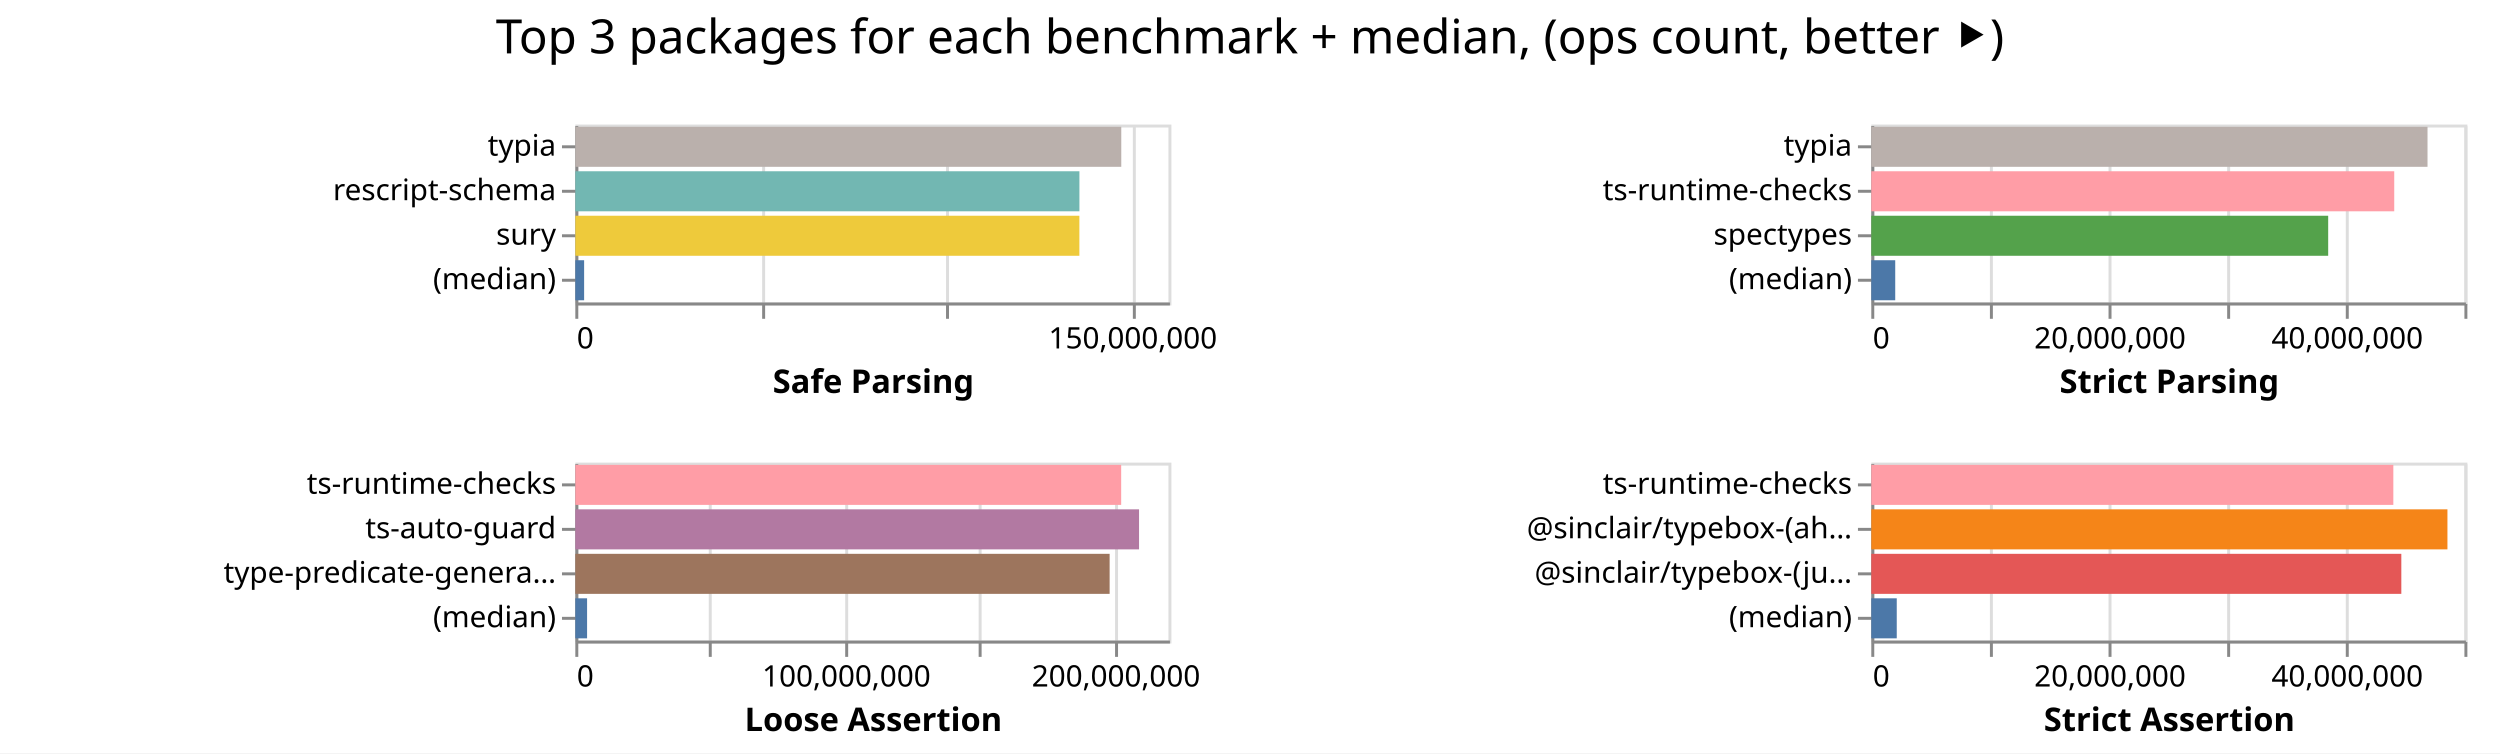
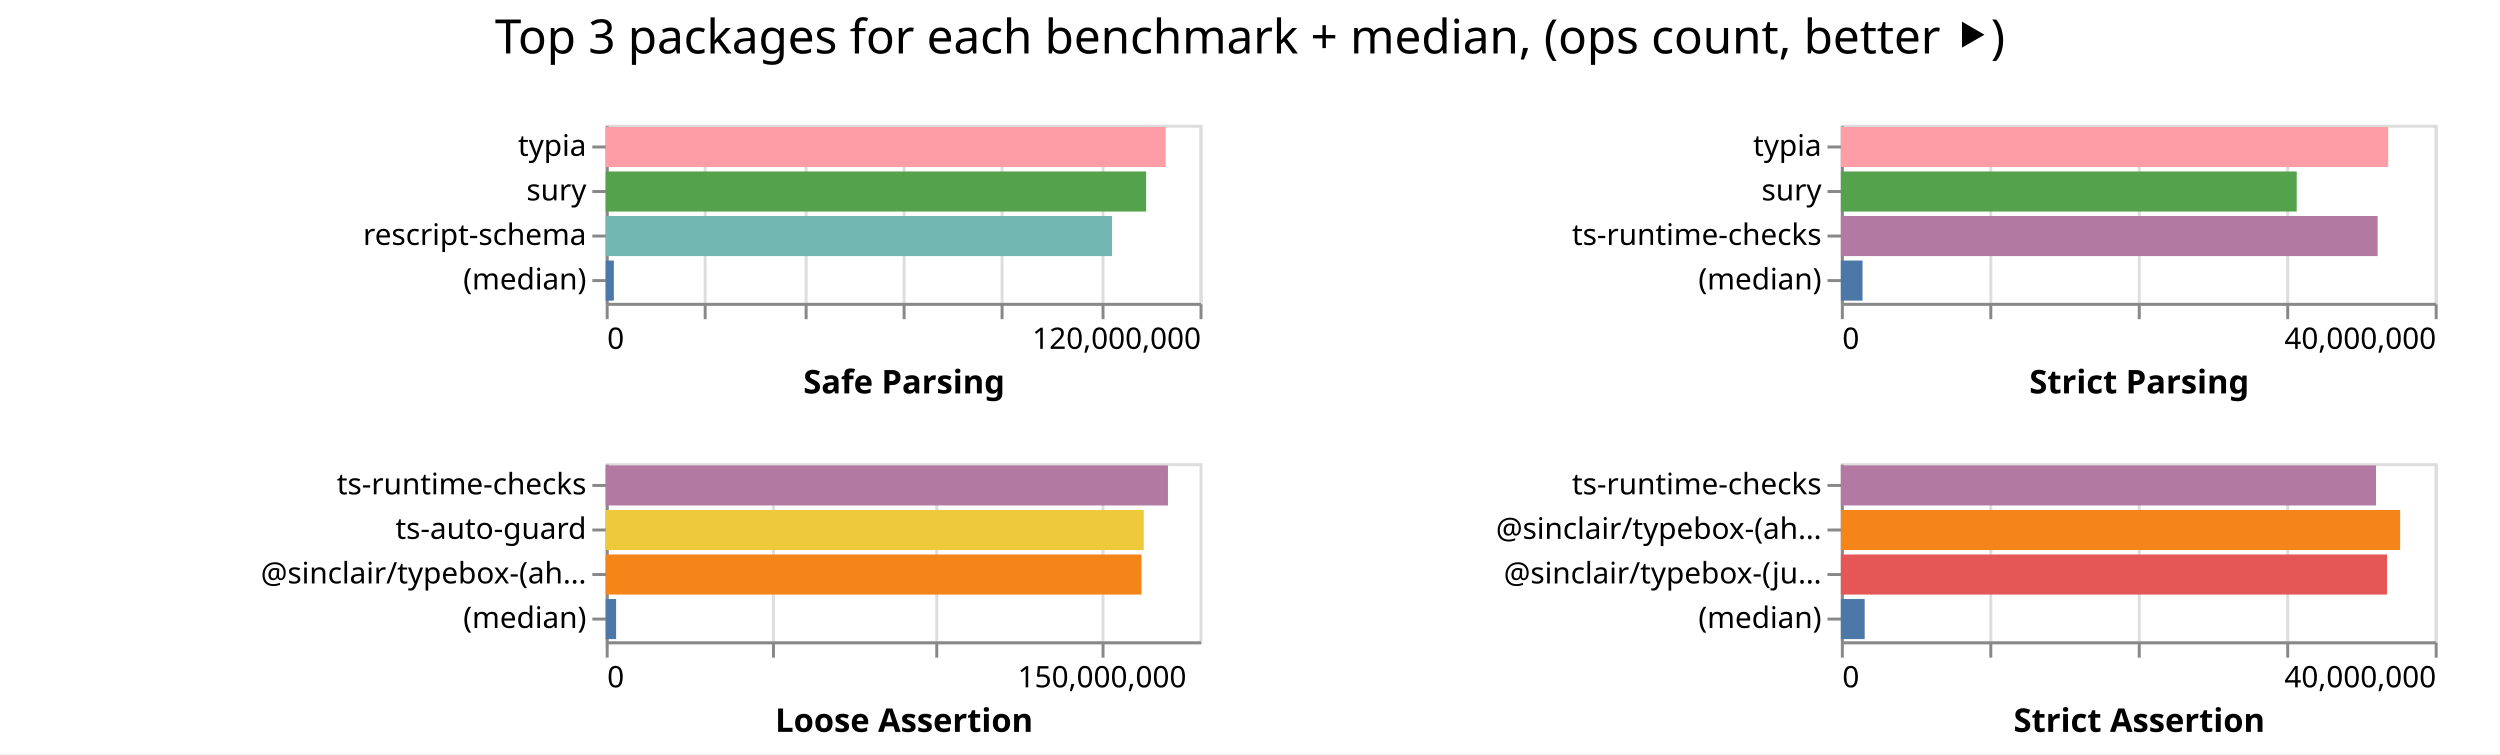
- <svg xmlns="http://www.w3.org/2000/svg" width="843" height="254" class="marks">
-   <path fill="#fff" d="M0 0h843v254H0z" />
+ <svg xmlns="http://www.w3.org/2000/svg" width="842" height="254" class="marks">
+   <path fill="#fff" d="M0 0h842v254H0z" />
  <g fill="none" stroke-miterlimit="10" aria-roledescription="group mark container" class="mark-group role-frame root">
-     <path d="M194 42" aria-hidden="true" class="background" />
+     <path d="M204 42" aria-hidden="true" class="background" />
    <g aria-roledescription="group mark container" class="mark-group role-scope child__Safe_Parsing_group">
-       <path stroke="#ddd" d="M194.5 42.5h200v60h-200Z" aria-hidden="true" class="background" />
+       <path stroke="#ddd" d="M204.5 42.5h200v60h-200Z" aria-hidden="true" class="background" />
      <g aria-hidden="true" class="mark-group role-axis">
-         <path d="M194.5 102.5" aria-hidden="true" class="background" pointer-events="none" />
+         <path d="M204.5 102.5" aria-hidden="true" class="background" pointer-events="none" />
        <g stroke="#ddd" class="mark-rule role-axis-grid" pointer-events="none">
-           <path d="M194.5 102.5v-60M257.5 102.5v-60M319.5 102.5v-60M382.5 102.5v-60" />
+           <path d="M204.5 102.5v-60M237.5 102.5v-60M271.5 102.5v-60M304.5 102.5v-60M337.5 102.5v-60M371.5 102.5v-60M404.5 102.5v-60" />
        </g>
      </g>
-       <g aria-label="X-axis titled 'Safe Parsing' for a linear scale with values from 0 to 160,000,000" aria-roledescription="axis" class="mark-group role-axis" pointer-events="none">
-         <path d="M194.5 102.5" aria-hidden="true" class="background" />
+       <g aria-label="X-axis titled 'Safe Parsing' for a linear scale with values from 0 to 120,000,000" aria-roledescription="axis" class="mark-group role-axis" pointer-events="none">
+         <path d="M204.5 102.5" aria-hidden="true" class="background" />
        <g stroke="#888" class="mark-rule role-axis-tick">
-           <path d="M194.5 102.5v5M257.5 102.5v5M319.5 102.5v5M382.5 102.5v5" />
+           <path d="M204.5 102.5v5M237.5 102.5v5M271.5 102.5v5M304.5 102.5v5M337.5 102.5v5M371.5 102.5v5M404.5 102.5v5" />
        </g>
        <g fill="#000" class="mark-text role-axis-label" font-family="sans-serif" font-size="10">
-           <text transform="translate(194.5 117.5)">0</text>
-           <text text-anchor="middle" transform="translate(382 117.5)">150,000,000</text>
+           <text transform="translate(204.5 117.5)">0</text>
+           <text text-anchor="end" transform="translate(404.5 117.5)">120,000,000</text>
        </g>
-         <path stroke="#888" d="M194.5 102.5h200" class="mark-rule role-axis-domain" />
-         <text fill="#000" class="mark-text role-axis-title" font-family="sans-serif" font-size="11" font-weight="bold" text-anchor="middle" transform="translate(294.5 132.5)">Safe Parsing</text>
+         <path stroke="#888" d="M204.5 102.5h200" class="mark-rule role-axis-domain" />
+         <text fill="#000" class="mark-text role-axis-title" font-family="sans-serif" font-size="11" font-weight="bold" text-anchor="middle" transform="translate(304.5 132.5)">Safe Parsing</text>
      </g>
-       <g aria-label="Y-axis for a discrete scale with 4 values: typia, rescript-schema, sury, (median)" aria-roledescription="axis" class="mark-group role-axis" pointer-events="none">
-         <path d="M194.5 42.5" aria-hidden="true" class="background" />
+       <g aria-label="Y-axis for a discrete scale with 4 values: typia, sury, rescript-schema, (median)" aria-roledescription="axis" class="mark-group role-axis" pointer-events="none">
+         <path d="M204.5 42.5" aria-hidden="true" class="background" />
        <g stroke="#888" class="mark-rule role-axis-tick">
-           <path d="M194.5 49.5h-5M194.5 64.5h-5M194.5 79.5h-5M194.5 94.5h-5" />
+           <path d="M204.5 49.5h-5M204.5 64.5h-5M204.5 79.5h-5M204.5 94.5h-5" />
        </g>
        <g fill="#000" class="mark-text role-axis-label" font-family="sans-serif" font-size="10" text-anchor="end">
-           <text transform="translate(187.5 52.5)">typia</text>
-           <text transform="translate(187.5 67.5)">rescript-schema</text>
-           <text transform="translate(187.5 82.5)">sury</text>
-           <text transform="translate(187.5 97.5)">(median)</text>
+           <text transform="translate(197.5 52.5)">typia</text>
+           <text transform="translate(197.5 67.5)">sury</text>
+           <text transform="translate(197.5 82.5)">rescript-schema</text>
+           <text transform="translate(197.5 97.5)">(median)</text>
        </g>
-         <path stroke="#888" d="M194.5 42.5v60" class="mark-rule role-axis-domain" />
+         <path stroke="#888" d="M204.5 42.5v60" class="mark-rule role-axis-domain" />
      </g>
      <g aria-roledescription="rect mark container" class="mark-rect role-mark child__Safe_Parsing_marks">
-         <path fill="#bab0ac" d="M194 42.75h184.094v13.5H194Z" aria-label="Safe Parsing: 147275398; name: typia" aria-roledescription="bar" />
-         <path fill="#72b7b2" d="M194 57.75h169.98v13.5H194Z" aria-label="Safe Parsing: 135983915; name: rescript-schema" aria-roledescription="bar" />
-         <path fill="#eeca3b" d="M194 72.75h169.966v13.5H194Z" aria-label="Safe Parsing: 135973079; name: sury" aria-roledescription="bar" />
-         <path fill="#4c78a8" d="M194 87.75h2.965v13.5H194Z" aria-label="Safe Parsing: 2372135; name: (median)" aria-roledescription="bar" />
+         <path fill="#ff9da6" d="M204 42.75h188.598v13.5H204Z" aria-label="Safe Parsing: 113158719; name: typia" aria-roledescription="bar" />
+         <path fill="#54a24b" d="M204 57.75h182.028v13.5H204Z" aria-label="Safe Parsing: 109216690; name: sury" aria-roledescription="bar" />
+         <path fill="#72b7b2" d="M204 72.75h170.534v13.5H204Z" aria-label="Safe Parsing: 102320269; name: rescript-schema" aria-roledescription="bar" />
+         <path fill="#4c78a8" d="M204 87.75h2.741v13.5H204Z" aria-label="Safe Parsing: 1644753; name: (median)" aria-roledescription="bar" />
      </g>
    </g>
    <g aria-roledescription="group mark container" class="mark-group role-scope child__Strict_Parsing_group">
-       <path stroke="#ddd" d="M631.5 42.5h200v60h-200Z" aria-hidden="true" class="background" />
+       <path stroke="#ddd" d="M620.5 42.5h200v60h-200Z" aria-hidden="true" class="background" />
      <g aria-hidden="true" class="mark-group role-axis">
-         <path d="M631.5 102.5" aria-hidden="true" class="background" pointer-events="none" />
+         <path d="M620.5 102.5" aria-hidden="true" class="background" pointer-events="none" />
        <g stroke="#ddd" class="mark-rule role-axis-grid" pointer-events="none">
-           <path d="M631.5 102.5v-60M671.5 102.5v-60M711.5 102.5v-60M751.5 102.5v-60M791.5 102.5v-60M831.5 102.5v-60" />
+           <path d="M620.5 102.5v-60M670.5 102.5v-60M720.5 102.5v-60M770.5 102.5v-60M820.5 102.5v-60" />
        </g>
      </g>
-       <g aria-label="X-axis titled 'Strict Parsing' for a linear scale with values from 0 to 50,000,000" aria-roledescription="axis" class="mark-group role-axis" pointer-events="none">
-         <path d="M631.5 102.5" aria-hidden="true" class="background" />
+       <g aria-label="X-axis titled 'Strict Parsing' for a linear scale with values from 0 to 40,000,000" aria-roledescription="axis" class="mark-group role-axis" pointer-events="none">
+         <path d="M620.5 102.5" aria-hidden="true" class="background" />
        <g stroke="#888" class="mark-rule role-axis-tick">
-           <path d="M631.5 102.5v5M671.5 102.5v5M711.5 102.5v5M751.5 102.5v5M791.5 102.5v5M831.5 102.5v5" />
+           <path d="M620.5 102.5v5M670.5 102.5v5M720.5 102.5v5M770.5 102.5v5M820.5 102.5v5" />
        </g>
        <g fill="#000" class="mark-text role-axis-label" font-family="sans-serif" font-size="10">
-           <text transform="translate(631.5 117.5)">0</text>
-           <text text-anchor="middle" transform="translate(711.5 117.5)">20,000,000</text>
-           <text text-anchor="middle" transform="translate(791.5 117.5)">40,000,000</text>
+           <text transform="translate(620.5 117.5)">0</text>
+           <text text-anchor="end" transform="translate(820.5 117.5)">40,000,000</text>
        </g>
-         <path stroke="#888" d="M631.5 102.5h200" class="mark-rule role-axis-domain" />
-         <text fill="#000" class="mark-text role-axis-title" font-family="sans-serif" font-size="11" font-weight="bold" text-anchor="middle" transform="translate(731.5 132.5)">Strict Parsing</text>
+         <path stroke="#888" d="M620.5 102.5h200" class="mark-rule role-axis-domain" />
+         <text fill="#000" class="mark-text role-axis-title" font-family="sans-serif" font-size="11" font-weight="bold" text-anchor="middle" transform="translate(720.5 132.5)">Strict Parsing</text>
      </g>
-       <g aria-label="Y-axis for a discrete scale with 4 values: typia, ts-runtime-checks, spectypes, (median)" aria-roledescription="axis" class="mark-group role-axis" pointer-events="none">
-         <path d="M631.5 42.5" aria-hidden="true" class="background" />
+       <g aria-label="Y-axis for a discrete scale with 4 values: typia, sury, ts-runtime-checks, (median)" aria-roledescription="axis" class="mark-group role-axis" pointer-events="none">
+         <path d="M620.5 42.5" aria-hidden="true" class="background" />
        <g stroke="#888" class="mark-rule role-axis-tick">
-           <path d="M631.5 49.5h-5M631.5 64.5h-5M631.5 79.5h-5M631.5 94.5h-5" />
+           <path d="M620.5 49.5h-5M620.5 64.5h-5M620.5 79.5h-5M620.5 94.5h-5" />
        </g>
        <g fill="#000" class="mark-text role-axis-label" font-family="sans-serif" font-size="10" text-anchor="end">
-           <text transform="translate(624.5 52.5)">typia</text>
-           <text transform="translate(624.5 67.5)">ts-runtime-checks</text>
-           <text transform="translate(624.5 82.5)">spectypes</text>
-           <text transform="translate(624.5 97.5)">(median)</text>
+           <text transform="translate(613.5 52.5)">typia</text>
+           <text transform="translate(613.5 67.5)">sury</text>
+           <text transform="translate(613.5 82.5)">ts-runtime-checks</text>
+           <text transform="translate(613.5 97.5)">(median)</text>
        </g>
-         <path stroke="#888" d="M631.5 42.5v60" class="mark-rule role-axis-domain" />
+         <path stroke="#888" d="M620.5 42.5v60" class="mark-rule role-axis-domain" />
      </g>
      <g aria-roledescription="rect mark container" class="mark-rect role-mark child__Strict_Parsing_marks">
-         <path fill="#bab0ac" d="M631 42.75h187.559v13.5H631Z" aria-label="Strict Parsing: 46889693; name: typia" aria-roledescription="bar" />
-         <path fill="#ff9da6" d="M631 57.75h176.335v13.5H631Z" aria-label="Strict Parsing: 44083766; name: ts-runtime-checks" aria-roledescription="bar" />
-         <path fill="#54a24b" d="M631 72.75h154.064v13.5H631Z" aria-label="Strict Parsing: 38515976; name: spectypes" aria-roledescription="bar" />
-         <path fill="#4c78a8" d="M631 87.75h8.07v13.5H631Z" aria-label="Strict Parsing: 2017623.5; name: (median)" aria-roledescription="bar" />
+         <path fill="#ff9da6" d="M620 42.75h184.35v13.5H620Z" aria-label="Strict Parsing: 36870025; name: typia" aria-roledescription="bar" />
+         <path fill="#54a24b" d="M620 57.75h153.536v13.5H620Z" aria-label="Strict Parsing: 30707275; name: sury" aria-roledescription="bar" />
+         <path fill="#b279a2" d="M620 72.75h180.78v13.5H620Z" aria-label="Strict Parsing: 36156027; name: ts-runtime-checks" aria-roledescription="bar" />
+         <path fill="#4c78a8" d="M620 87.75h7.305v13.5H620Z" aria-label="Strict Parsing: 1460928.5; name: (median)" aria-roledescription="bar" />
      </g>
    </g>
    <g aria-roledescription="group mark container" class="mark-group role-scope child__Loose_Assertion_group">
-       <path stroke="#ddd" d="M194.5 156.5h200v60h-200Z" aria-hidden="true" class="background" />
+       <path stroke="#ddd" d="M204.5 156.5h200v60h-200Z" aria-hidden="true" class="background" />
      <g aria-hidden="true" class="mark-group role-axis">
-         <path d="M194.5 216.5" aria-hidden="true" class="background" pointer-events="none" />
+         <path d="M204.5 216.5" aria-hidden="true" class="background" pointer-events="none" />
        <g stroke="#ddd" class="mark-rule role-axis-grid" pointer-events="none">
-           <path d="M194.5 216.5v-60M239.5 216.5v-60M285.5 216.5v-60M330.5 216.5v-60M376.5 216.5v-60" />
+           <path d="M204.5 216.5v-60M260.5 216.5v-60M315.5 216.5v-60M371.5 216.5v-60" />
        </g>
      </g>
-       <g aria-label="X-axis titled 'Loose Assertion' for a linear scale with values from 0 to 220,000,000" aria-roledescription="axis" class="mark-group role-axis" pointer-events="none">
-         <path d="M194.5 216.5" aria-hidden="true" class="background" />
+       <g aria-label="X-axis titled 'Loose Assertion' for a linear scale with values from 0 to 180,000,000" aria-roledescription="axis" class="mark-group role-axis" pointer-events="none">
+         <path d="M204.5 216.5" aria-hidden="true" class="background" />
        <g stroke="#888" class="mark-rule role-axis-tick">
-           <path d="M194.5 216.5v5M239.5 216.5v5M285.5 216.5v5M330.5 216.5v5M376.5 216.5v5" />
+           <path d="M204.5 216.5v5M260.5 216.5v5M315.5 216.5v5M371.5 216.5v5" />
        </g>
        <g fill="#000" class="mark-text role-axis-label" font-family="sans-serif" font-size="10">
-           <text transform="translate(194.5 231.5)">0</text>
-           <text text-anchor="middle" transform="translate(285.41 231.5)">100,000,000</text>
-           <text text-anchor="middle" transform="translate(376.318 231.5)">200,000,000</text>
+           <text transform="translate(204.5 231.5)">0</text>
+           <text text-anchor="middle" transform="translate(371.167 231.5)">150,000,000</text>
        </g>
-         <path stroke="#888" d="M194.5 216.5h200" class="mark-rule role-axis-domain" />
-         <text fill="#000" class="mark-text role-axis-title" font-family="sans-serif" font-size="11" font-weight="bold" text-anchor="middle" transform="translate(294.5 246.5)">Loose Assertion</text>
+         <path stroke="#888" d="M204.5 216.5h200" class="mark-rule role-axis-domain" />
+         <text fill="#000" class="mark-text role-axis-title" font-family="sans-serif" font-size="11" font-weight="bold" text-anchor="middle" transform="translate(304.5 246.5)">Loose Assertion</text>
      </g>
-       <g aria-label="Y-axis for a discrete scale with 4 values: ts-runtime-checks, ts-auto-guard, type-predicate-generator, (median)" aria-roledescription="axis" class="mark-group role-axis" pointer-events="none">
-         <path d="M194.5 156.5" aria-hidden="true" class="background" />
+       <g aria-label="Y-axis for a discrete scale with 4 values: ts-runtime-checks, ts-auto-guard, @sinclair/typebox-(ahead-of-time), (median)" aria-roledescription="axis" class="mark-group role-axis" pointer-events="none">
+         <path d="M204.5 156.5" aria-hidden="true" class="background" />
        <g stroke="#888" class="mark-rule role-axis-tick">
-           <path d="M194.5 163.5h-5M194.5 178.5h-5M194.5 193.5h-5M194.5 208.5h-5" />
+           <path d="M204.5 163.5h-5M204.5 178.5h-5M204.5 193.5h-5M204.5 208.5h-5" />
        </g>
        <g fill="#000" class="mark-text role-axis-label" font-family="sans-serif" font-size="10" text-anchor="end">
-           <text transform="translate(187.5 166.5)">ts-runtime-checks</text>
-           <text transform="translate(187.5 181.5)">ts-auto-guard</text>
-           <text transform="translate(187.5 196.5)">type-predicate-genera…</text>
-           <text transform="translate(187.5 211.5)">(median)</text>
+           <text transform="translate(197.5 166.5)">ts-runtime-checks</text>
+           <text transform="translate(197.5 181.5)">ts-auto-guard</text>
+           <text transform="translate(197.5 196.5)">@sinclair/typebox-(ah…</text>
+           <text transform="translate(197.5 211.5)">(median)</text>
        </g>
-         <path stroke="#888" d="M194.5 156.5v60" class="mark-rule role-axis-domain" />
+         <path stroke="#888" d="M204.5 156.5v60" class="mark-rule role-axis-domain" />
      </g>
      <g aria-roledescription="rect mark container" class="mark-rect role-mark child__Loose_Assertion_marks">
-         <path fill="#ff9da6" d="M194 156.75h184.06v13.5H194Z" aria-label="Loose Assertion: 202466306; name: ts-runtime-checks" aria-roledescription="bar" />
-         <path fill="#b279a2" d="M194 171.75h190.086v13.5H194Z" aria-label="Loose Assertion: 209094554; name: ts-auto-guard" aria-roledescription="bar" />
-         <path fill="#9d755d" d="M194 186.75h180.165v13.5H194Z" aria-label="Loose Assertion: 198180994; name: type-predicate-generator" aria-roledescription="bar" />
-         <path fill="#4c78a8" d="M194 201.75h3.963v13.5H194Z" aria-label="Loose Assertion: 4359277.5; name: (median)" aria-roledescription="bar" />
+         <path fill="#b279a2" d="M204 156.75h189.371v13.5H204Z" aria-label="Loose Assertion: 170434051; name: ts-runtime-checks" aria-roledescription="bar" />
+         <path fill="#eeca3b" d="M204 171.75h181.223v13.5H204Z" aria-label="Loose Assertion: 163100439; name: ts-auto-guard" aria-roledescription="bar" />
+         <path fill="#f58518" d="M204 186.75h180.457v13.5H204Z" aria-label="Loose Assertion: 162411057; name: @sinclair/typebox-(ahead-of-time)" aria-roledescription="bar" />
+         <path fill="#4c78a8" d="M204 201.75h3.512v13.5H204Z" aria-label="Loose Assertion: 3160570; name: (median)" aria-roledescription="bar" />
      </g>
    </g>
    <g aria-roledescription="group mark container" class="mark-group role-scope child__Strict_Assertion_group">
-       <path stroke="#ddd" d="M631.5 156.5h200v60h-200Z" aria-hidden="true" class="background" />
+       <path stroke="#ddd" d="M620.5 156.5h200v60h-200Z" aria-hidden="true" class="background" />
      <g aria-hidden="true" class="mark-group role-axis">
-         <path d="M631.5 216.5" aria-hidden="true" class="background" pointer-events="none" />
+         <path d="M620.5 216.5" aria-hidden="true" class="background" pointer-events="none" />
        <g stroke="#ddd" class="mark-rule role-axis-grid" pointer-events="none">
-           <path d="M631.5 216.5v-60M671.5 216.5v-60M711.5 216.5v-60M751.5 216.5v-60M791.5 216.5v-60M831.5 216.5v-60" />
+           <path d="M620.5 216.5v-60M670.5 216.5v-60M720.5 216.5v-60M770.5 216.5v-60M820.5 216.5v-60" />
        </g>
      </g>
-       <g aria-label="X-axis titled 'Strict Assertion' for a linear scale with values from 0 to 50,000,000" aria-roledescription="axis" class="mark-group role-axis" pointer-events="none">
-         <path d="M631.5 216.5" aria-hidden="true" class="background" />
+       <g aria-label="X-axis titled 'Strict Assertion' for a linear scale with values from 0 to 40,000,000" aria-roledescription="axis" class="mark-group role-axis" pointer-events="none">
+         <path d="M620.5 216.5" aria-hidden="true" class="background" />
        <g stroke="#888" class="mark-rule role-axis-tick">
-           <path d="M631.5 216.5v5M671.5 216.5v5M711.5 216.5v5M751.5 216.5v5M791.5 216.5v5M831.5 216.5v5" />
+           <path d="M620.5 216.5v5M670.5 216.5v5M720.5 216.5v5M770.5 216.5v5M820.5 216.5v5" />
        </g>
        <g fill="#000" class="mark-text role-axis-label" font-family="sans-serif" font-size="10">
-           <text transform="translate(631.5 231.5)">0</text>
-           <text text-anchor="middle" transform="translate(711.5 231.5)">20,000,000</text>
-           <text text-anchor="middle" transform="translate(791.5 231.5)">40,000,000</text>
+           <text transform="translate(620.5 231.5)">0</text>
+           <text text-anchor="end" transform="translate(820.5 231.5)">40,000,000</text>
        </g>
-         <path stroke="#888" d="M631.5 216.5h200" class="mark-rule role-axis-domain" />
-         <text fill="#000" class="mark-text role-axis-title" font-family="sans-serif" font-size="11" font-weight="bold" text-anchor="middle" transform="translate(731.5 246.5)">Strict Assertion</text>
+         <path stroke="#888" d="M620.5 216.5h200" class="mark-rule role-axis-domain" />
+         <text fill="#000" class="mark-text role-axis-title" font-family="sans-serif" font-size="11" font-weight="bold" text-anchor="middle" transform="translate(720.5 246.5)">Strict Assertion</text>
      </g>
      <g aria-label="Y-axis for a discrete scale with 4 values: ts-runtime-checks, @sinclair/typebox-(ahead-of-time), @sinclair/typebox-(just-in-time), (median)" aria-roledescription="axis" class="mark-group role-axis" pointer-events="none">
-         <path d="M631.5 156.5" aria-hidden="true" class="background" />
+         <path d="M620.5 156.5" aria-hidden="true" class="background" />
        <g stroke="#888" class="mark-rule role-axis-tick">
-           <path d="M631.5 163.5h-5M631.5 178.5h-5M631.5 193.5h-5M631.5 208.5h-5" />
+           <path d="M620.5 163.5h-5M620.5 178.5h-5M620.5 193.5h-5M620.5 208.5h-5" />
        </g>
        <g fill="#000" class="mark-text role-axis-label" font-family="sans-serif" font-size="10" text-anchor="end">
-           <text transform="translate(624.5 166.5)">ts-runtime-checks</text>
-           <text transform="translate(624.5 181.5)">@sinclair/typebox-(ah…</text>
-           <text transform="translate(624.5 196.5)">@sinclair/typebox-(ju…</text>
-           <text transform="translate(624.5 211.5)">(median)</text>
+           <text transform="translate(613.5 166.5)">ts-runtime-checks</text>
+           <text transform="translate(613.5 181.5)">@sinclair/typebox-(ah…</text>
+           <text transform="translate(613.5 196.5)">@sinclair/typebox-(ju…</text>
+           <text transform="translate(613.5 211.5)">(median)</text>
        </g>
-         <path stroke="#888" d="M631.5 156.5v60" class="mark-rule role-axis-domain" />
+         <path stroke="#888" d="M620.5 156.5v60" class="mark-rule role-axis-domain" />
      </g>
      <g aria-roledescription="rect mark container" class="mark-rect role-mark child__Strict_Assertion_marks">
-         <path fill="#ff9da6" d="M631 156.75h176.034v13.5H631Z" aria-label="Strict Assertion: 44008407; name: ts-runtime-checks" aria-roledescription="bar" />
-         <path fill="#f58518" d="M631 171.75h194.277v13.5H631Z" aria-label="Strict Assertion: 48569153; name: @sinclair/typebox-(ahead-of-time)" aria-roledescription="bar" />
-         <path fill="#e45756" d="M631 186.75h178.726v13.5H631Z" aria-label="Strict Assertion: 44681607; name: @sinclair/typebox-(just-in-time)" aria-roledescription="bar" />
-         <path fill="#4c78a8" d="M631 201.75h8.585v13.5H631Z" aria-label="Strict Assertion: 2146316; name: (median)" aria-roledescription="bar" />
+         <path fill="#b279a2" d="M620 156.75h180.239v13.5H620Z" aria-label="Strict Assertion: 36047797; name: ts-runtime-checks" aria-roledescription="bar" />
+         <path fill="#f58518" d="M620 171.75h188.368v13.5H620Z" aria-label="Strict Assertion: 37673564; name: @sinclair/typebox-(ahead-of-time)" aria-roledescription="bar" />
+         <path fill="#e45756" d="M620 186.75h183.952v13.5H620Z" aria-label="Strict Assertion: 36790486; name: @sinclair/typebox-(just-in-time)" aria-roledescription="bar" />
+         <path fill="#4c78a8" d="M620 201.75h8.023v13.5H620Z" aria-label="Strict Assertion: 1604595; name: (median)" aria-roledescription="bar" />
      </g>
    </g>
    <g class="mark-group role-title">
-       <path d="M421.5 5" aria-hidden="true" class="background" pointer-events="none" />
-       <text fill="#000" aria-label="Title text 'Top 3 packages for each benchmark + median, (ops count, better ⯈)'" aria-roledescription="title" class="mark-text role-title-text" font-family="sans-serif" font-size="16" pointer-events="none" text-anchor="middle" transform="translate(421.5 18)">Top 3 packages for each benchmark + median, (ops count, better ⯈)</text>
+       <path d="M421 5" aria-hidden="true" class="background" pointer-events="none" />
+       <text fill="#000" aria-label="Title text 'Top 3 packages for each benchmark + median, (ops count, better ⯈)'" aria-roledescription="title" class="mark-text role-title-text" font-family="sans-serif" font-size="16" pointer-events="none" text-anchor="middle" transform="translate(421 18)">Top 3 packages for each benchmark + median, (ops count, better ⯈)</text>
    </g>
  </g>
</svg>
